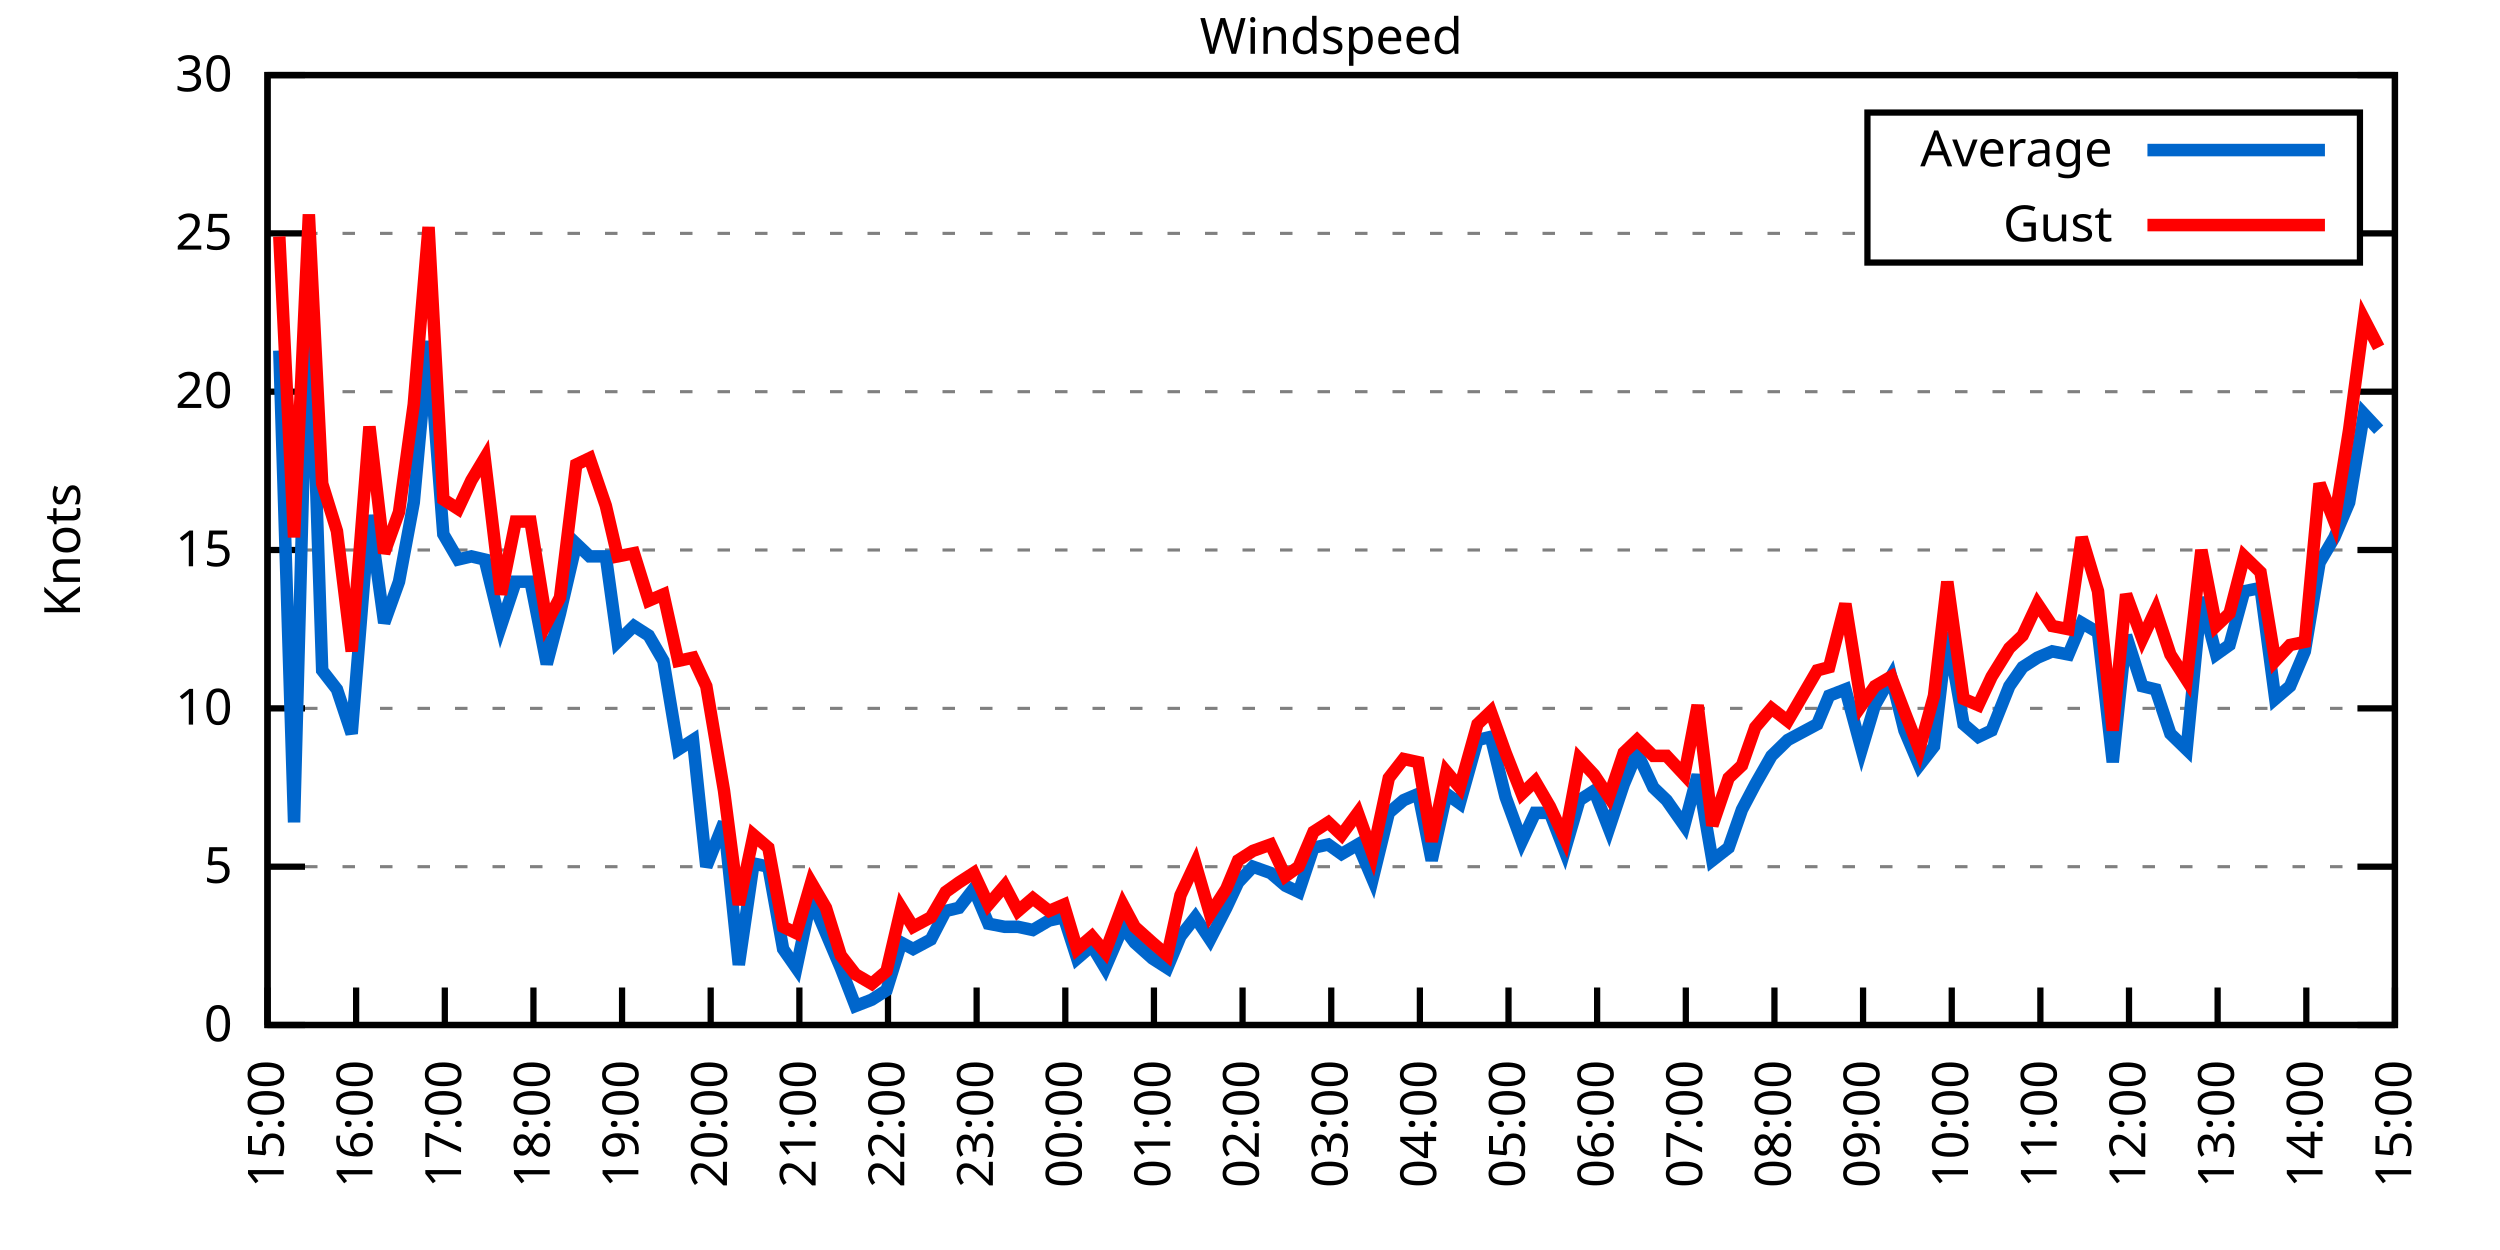
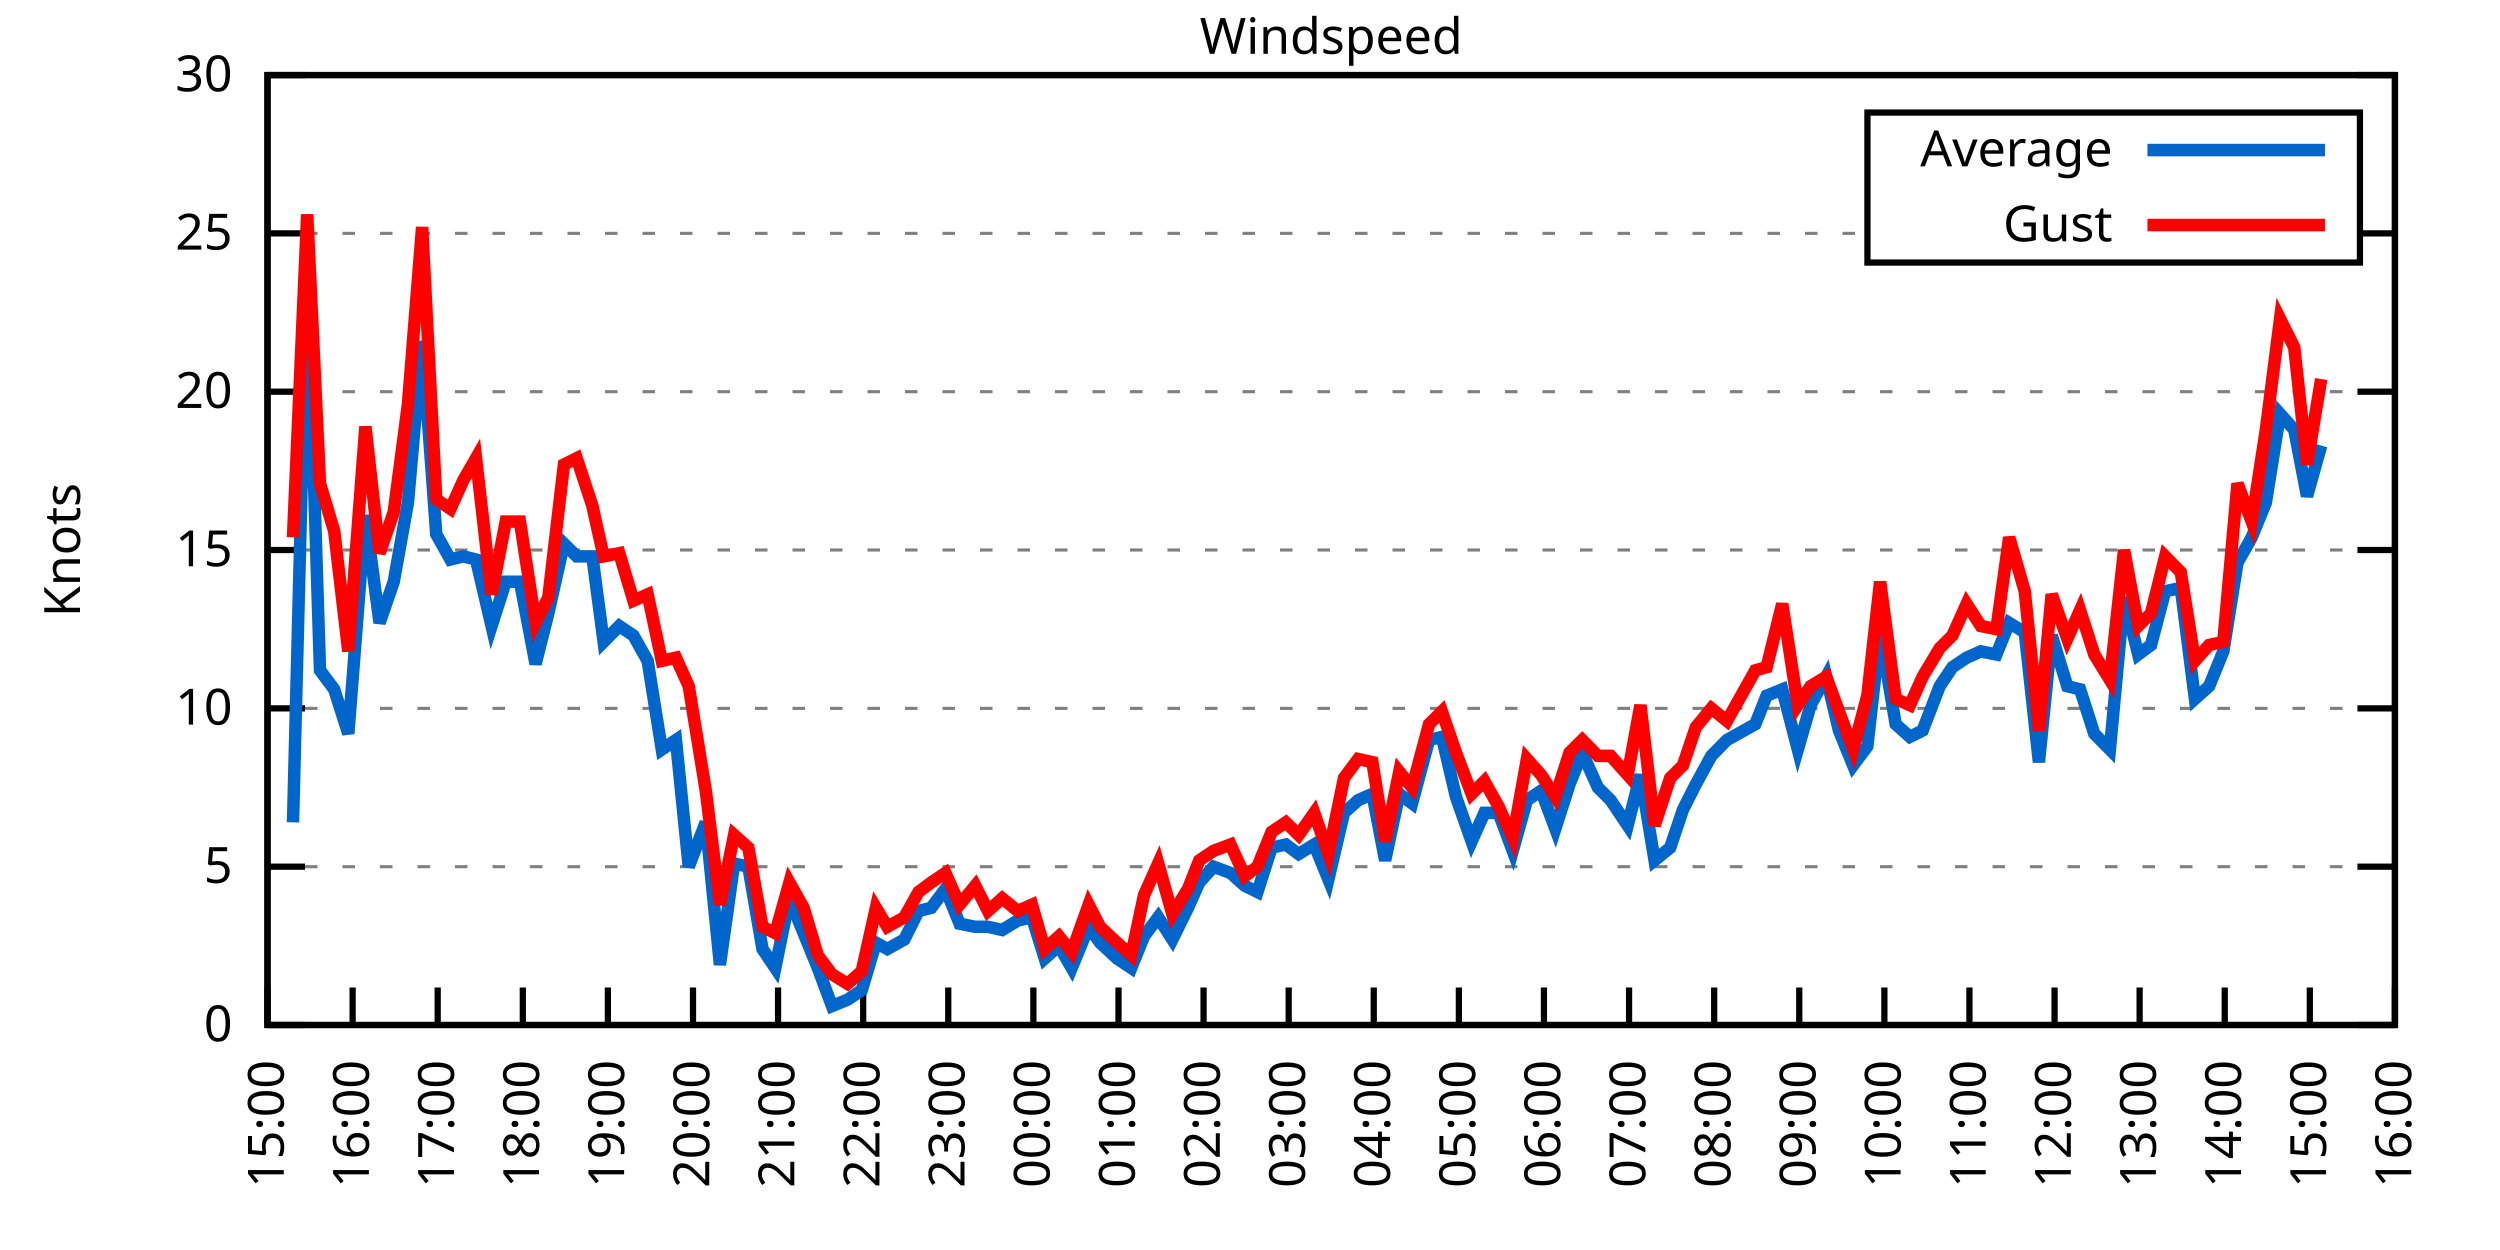
<svg xmlns="http://www.w3.org/2000/svg" xmlns:xlink="http://www.w3.org/1999/xlink" width="400" height="200" viewBox="0 0 400 200">
  <g id="gnuplot_canvas">
    <rect x="0" y="0" width="400" height="200" fill="none" />
    <defs>
      <circle id="gpDot" r="0.5" stroke-width="0.5" stroke="currentColor" />
      <path id="gpPt0" stroke-width="0.333" stroke="currentColor" d="M-1,0 h2 M0,-1 v2" />
      <path id="gpPt1" stroke-width="0.333" stroke="currentColor" d="M-1,-1 L1,1 M1,-1 L-1,1" />
      <path id="gpPt2" stroke-width="0.333" stroke="currentColor" d="M-1,0 L1,0 M0,-1 L0,1 M-1,-1 L1,1 M-1,1 L1,-1" />
      <rect id="gpPt3" stroke-width="0.333" stroke="currentColor" x="-1" y="-1" width="2" height="2" />
      <rect id="gpPt4" stroke-width="0.333" stroke="currentColor" fill="currentColor" x="-1" y="-1" width="2" height="2" />
      <circle id="gpPt5" stroke-width="0.333" stroke="currentColor" cx="0" cy="0" r="1" />
      <use xlink:href="#gpPt5" id="gpPt6" fill="currentColor" stroke="none" />
      <path id="gpPt7" stroke-width="0.333" stroke="currentColor" d="M0,-1.33 L-1.33,0.67 L1.33,0.67 z" />
      <use xlink:href="#gpPt7" id="gpPt8" fill="currentColor" stroke="none" />
      <use xlink:href="#gpPt7" id="gpPt9" stroke="currentColor" transform="rotate(180)" />
      <use xlink:href="#gpPt9" id="gpPt10" fill="currentColor" stroke="none" />
      <use xlink:href="#gpPt3" id="gpPt11" stroke="currentColor" transform="rotate(45)" />
      <use xlink:href="#gpPt11" id="gpPt12" fill="currentColor" stroke="none" />
      <path id="gpPt13" stroke-width="0.333" stroke="currentColor" d="M0,1.330 L1.265,0.411 L0.782,-1.067 L-0.782,-1.076 L-1.265,0.411 z" />
      <use xlink:href="#gpPt13" id="gpPt14" fill="currentColor" stroke="none" />
      <filter id="textbox" filterUnits="objectBoundingBox" x="0" y="0" height="1" width="1">
        <feFlood flood-color="white" flood-opacity="1" result="bgnd" />
        <feComposite in="SourceGraphic" in2="bgnd" operator="atop" />
      </filter>
      <filter id="greybox" filterUnits="objectBoundingBox" x="0" y="0" height="1" width="1">
        <feFlood flood-color="lightgrey" flood-opacity="1" result="grey" />
        <feComposite in="SourceGraphic" in2="grey" operator="atop" />
      </filter>
    </defs>
    <g fill="none" color="white" stroke="currentColor" stroke-width="1.00" stroke-linecap="butt" stroke-linejoin="miter">
</g>
    <g fill="none" color="black" stroke="currentColor" stroke-width="1.00" stroke-linecap="butt" stroke-linejoin="miter">
      <g stroke="none" shape-rendering="crispEdges">
        <polygon fill="rgb(255, 255, 255)" points="42.80,164.00 383.18,164.00 383.18,12.02 42.80,12.02 " />
      </g>
    </g>
    <g fill="none" color="black" stroke="currentColor" stroke-width="1.00" stroke-linecap="butt" stroke-linejoin="miter">
</g>
    <g fill="none" color="black" stroke="black" stroke-width="0.50" stroke-linecap="butt" stroke-linejoin="miter">
</g>
    <g fill="none" color="gray" stroke="currentColor" stroke-width="0.50" stroke-linecap="butt" stroke-linejoin="miter">
      <path stroke="gray" stroke-dasharray="2,4" class="gridline" d="M42.80,164.00 L383.19,164.00  " />
    </g>
    <g fill="none" color="gray" stroke="gray" stroke-width="1.00" stroke-linecap="butt" stroke-linejoin="miter">
</g>
    <g fill="none" color="black" stroke="currentColor" stroke-width="1.00" stroke-linecap="butt" stroke-linejoin="miter">
      <path stroke="black" d="M42.80,164.00 L48.80,164.00 M383.19,164.00 L377.19,164.00  " />
      <g transform="translate(37.20,166.60)" stroke="none" fill="black" font-family="Sans" font-size="8.00" text-anchor="end">
        <text>
          <tspan font-family="Sans"> 0</tspan>
        </text>
      </g>
    </g>
    <g fill="none" color="black" stroke="currentColor" stroke-width="1.00" stroke-linecap="butt" stroke-linejoin="miter">
</g>
    <g fill="none" color="black" stroke="black" stroke-width="0.50" stroke-linecap="butt" stroke-linejoin="miter">
</g>
    <g fill="none" color="gray" stroke="currentColor" stroke-width="0.50" stroke-linecap="butt" stroke-linejoin="miter">
      <path stroke="gray" stroke-dasharray="2,4" class="gridline" d="M42.80,138.67 L383.19,138.67  " />
    </g>
    <g fill="none" color="gray" stroke="gray" stroke-width="1.00" stroke-linecap="butt" stroke-linejoin="miter">
</g>
    <g fill="none" color="black" stroke="currentColor" stroke-width="1.00" stroke-linecap="butt" stroke-linejoin="miter">
      <path stroke="black" d="M42.80,138.67 L48.80,138.67 M383.19,138.67 L377.19,138.67  " />
      <g transform="translate(37.20,141.27)" stroke="none" fill="black" font-family="Sans" font-size="8.00" text-anchor="end">
        <text>
          <tspan font-family="Sans"> 5</tspan>
        </text>
      </g>
    </g>
    <g fill="none" color="black" stroke="currentColor" stroke-width="1.00" stroke-linecap="butt" stroke-linejoin="miter">
</g>
    <g fill="none" color="black" stroke="black" stroke-width="0.50" stroke-linecap="butt" stroke-linejoin="miter">
</g>
    <g fill="none" color="gray" stroke="currentColor" stroke-width="0.50" stroke-linecap="butt" stroke-linejoin="miter">
      <path stroke="gray" stroke-dasharray="2,4" class="gridline" d="M42.80,113.34 L383.19,113.34  " />
    </g>
    <g fill="none" color="gray" stroke="gray" stroke-width="1.00" stroke-linecap="butt" stroke-linejoin="miter">
</g>
    <g fill="none" color="black" stroke="currentColor" stroke-width="1.00" stroke-linecap="butt" stroke-linejoin="miter">
      <path stroke="black" d="M42.80,113.34 L48.80,113.34 M383.19,113.34 L377.19,113.34  " />
      <g transform="translate(37.20,115.94)" stroke="none" fill="black" font-family="Sans" font-size="8.00" text-anchor="end">
        <text>
          <tspan font-family="Sans"> 10</tspan>
        </text>
      </g>
    </g>
    <g fill="none" color="black" stroke="currentColor" stroke-width="1.00" stroke-linecap="butt" stroke-linejoin="miter">
</g>
    <g fill="none" color="black" stroke="black" stroke-width="0.50" stroke-linecap="butt" stroke-linejoin="miter">
</g>
    <g fill="none" color="gray" stroke="currentColor" stroke-width="0.50" stroke-linecap="butt" stroke-linejoin="miter">
      <path stroke="gray" stroke-dasharray="2,4" class="gridline" d="M42.80,88.00 L383.19,88.00  " />
    </g>
    <g fill="none" color="gray" stroke="gray" stroke-width="1.00" stroke-linecap="butt" stroke-linejoin="miter">
</g>
    <g fill="none" color="black" stroke="currentColor" stroke-width="1.00" stroke-linecap="butt" stroke-linejoin="miter">
      <path stroke="black" d="M42.80,88.00 L48.80,88.00 M383.19,88.00 L377.19,88.00  " />
      <g transform="translate(37.20,90.60)" stroke="none" fill="black" font-family="Sans" font-size="8.00" text-anchor="end">
        <text>
          <tspan font-family="Sans"> 15</tspan>
        </text>
      </g>
    </g>
    <g fill="none" color="black" stroke="currentColor" stroke-width="1.00" stroke-linecap="butt" stroke-linejoin="miter">
</g>
    <g fill="none" color="black" stroke="black" stroke-width="0.50" stroke-linecap="butt" stroke-linejoin="miter">
</g>
    <g fill="none" color="gray" stroke="currentColor" stroke-width="0.50" stroke-linecap="butt" stroke-linejoin="miter">
      <path stroke="gray" stroke-dasharray="2,4" class="gridline" d="M42.80,62.67 L383.19,62.67  " />
    </g>
    <g fill="none" color="gray" stroke="gray" stroke-width="1.00" stroke-linecap="butt" stroke-linejoin="miter">
</g>
    <g fill="none" color="black" stroke="currentColor" stroke-width="1.00" stroke-linecap="butt" stroke-linejoin="miter">
      <path stroke="black" d="M42.80,62.67 L48.80,62.67 M383.19,62.67 L377.19,62.67  " />
      <g transform="translate(37.20,65.27)" stroke="none" fill="black" font-family="Sans" font-size="8.00" text-anchor="end">
        <text>
          <tspan font-family="Sans"> 20</tspan>
        </text>
      </g>
    </g>
    <g fill="none" color="black" stroke="currentColor" stroke-width="1.00" stroke-linecap="butt" stroke-linejoin="miter">
</g>
    <g fill="none" color="black" stroke="black" stroke-width="0.50" stroke-linecap="butt" stroke-linejoin="miter">
</g>
    <g fill="none" color="gray" stroke="currentColor" stroke-width="0.50" stroke-linecap="butt" stroke-linejoin="miter">
      <path stroke="gray" stroke-dasharray="2,4" class="gridline" d="M42.80,37.34 L298.79,37.34 M377.59,37.34 L383.19,37.34  " />
    </g>
    <g fill="none" color="gray" stroke="gray" stroke-width="1.00" stroke-linecap="butt" stroke-linejoin="miter">
</g>
    <g fill="none" color="black" stroke="currentColor" stroke-width="1.00" stroke-linecap="butt" stroke-linejoin="miter">
      <path stroke="black" d="M42.80,37.34 L48.80,37.34 M383.19,37.34 L377.19,37.34  " />
      <g transform="translate(37.20,39.94)" stroke="none" fill="black" font-family="Sans" font-size="8.00" text-anchor="end">
        <text>
          <tspan font-family="Sans"> 25</tspan>
        </text>
      </g>
    </g>
    <g fill="none" color="black" stroke="currentColor" stroke-width="1.00" stroke-linecap="butt" stroke-linejoin="miter">
</g>
    <g fill="none" color="black" stroke="black" stroke-width="0.50" stroke-linecap="butt" stroke-linejoin="miter">
</g>
    <g fill="none" color="gray" stroke="currentColor" stroke-width="0.50" stroke-linecap="butt" stroke-linejoin="miter">
      <path stroke="gray" stroke-dasharray="2,4" class="gridline" d="M42.80,12.01 L383.19,12.01  " />
    </g>
    <g fill="none" color="gray" stroke="gray" stroke-width="1.00" stroke-linecap="butt" stroke-linejoin="miter">
</g>
    <g fill="none" color="black" stroke="currentColor" stroke-width="1.00" stroke-linecap="butt" stroke-linejoin="miter">
      <path stroke="black" d="M42.80,12.01 L48.80,12.01 M383.19,12.01 L377.19,12.01  " />
      <g transform="translate(37.20,14.61)" stroke="none" fill="black" font-family="Sans" font-size="8.00" text-anchor="end">
        <text>
          <tspan font-family="Sans"> 30</tspan>
        </text>
      </g>
    </g>
    <g fill="none" color="black" stroke="currentColor" stroke-width="1.00" stroke-linecap="butt" stroke-linejoin="miter">
      <path stroke="black" d="M42.80,164.00 L42.80,158.00  " />
      <g transform="translate(45.40,169.60) rotate(270.00)" stroke="none" fill="black" font-family="Sans" font-size="8.00" text-anchor="end">
        <text>
          <tspan font-family="Sans">15:00</tspan>
        </text>
      </g>
    </g>
    <g fill="none" color="black" stroke="currentColor" stroke-width="1.00" stroke-linecap="butt" stroke-linejoin="miter">
-       <path stroke="black" d="M56.98,164.00 L56.98,158.00  " />
-       <g transform="translate(59.58,169.60) rotate(270.00)" stroke="none" fill="black" font-family="Sans" font-size="8.00" text-anchor="end">
+       <path stroke="black" d="M56.42,164.00 L56.42,158.00  " />
+       <g transform="translate(59.02,169.60) rotate(270.00)" stroke="none" fill="black" font-family="Sans" font-size="8.00" text-anchor="end">
        <text>
          <tspan font-family="Sans">16:00</tspan>
        </text>
      </g>
    </g>
    <g fill="none" color="black" stroke="currentColor" stroke-width="1.00" stroke-linecap="butt" stroke-linejoin="miter">
-       <path stroke="black" d="M71.17,164.00 L71.17,158.00  " />
-       <g transform="translate(73.77,169.60) rotate(270.00)" stroke="none" fill="black" font-family="Sans" font-size="8.00" text-anchor="end">
+       <path stroke="black" d="M70.03,164.00 L70.03,158.00  " />
+       <g transform="translate(72.63,169.60) rotate(270.00)" stroke="none" fill="black" font-family="Sans" font-size="8.00" text-anchor="end">
        <text>
          <tspan font-family="Sans">17:00</tspan>
        </text>
      </g>
    </g>
    <g fill="none" color="black" stroke="currentColor" stroke-width="1.00" stroke-linecap="butt" stroke-linejoin="miter">
-       <path stroke="black" d="M85.35,164.00 L85.35,158.00  " />
-       <g transform="translate(87.95,169.60) rotate(270.00)" stroke="none" fill="black" font-family="Sans" font-size="8.00" text-anchor="end">
+       <path stroke="black" d="M83.65,164.00 L83.65,158.00  " />
+       <g transform="translate(86.25,169.60) rotate(270.00)" stroke="none" fill="black" font-family="Sans" font-size="8.00" text-anchor="end">
        <text>
          <tspan font-family="Sans">18:00</tspan>
        </text>
      </g>
    </g>
    <g fill="none" color="black" stroke="currentColor" stroke-width="1.00" stroke-linecap="butt" stroke-linejoin="miter">
-       <path stroke="black" d="M99.53,164.00 L99.53,158.00  " />
-       <g transform="translate(102.13,169.60) rotate(270.00)" stroke="none" fill="black" font-family="Sans" font-size="8.00" text-anchor="end">
+       <path stroke="black" d="M97.26,164.00 L97.26,158.00  " />
+       <g transform="translate(99.86,169.60) rotate(270.00)" stroke="none" fill="black" font-family="Sans" font-size="8.00" text-anchor="end">
        <text>
          <tspan font-family="Sans">19:00</tspan>
        </text>
      </g>
    </g>
    <g fill="none" color="black" stroke="currentColor" stroke-width="1.00" stroke-linecap="butt" stroke-linejoin="miter">
-       <path stroke="black" d="M113.71,164.00 L113.71,158.00  " />
-       <g transform="translate(116.31,169.60) rotate(270.00)" stroke="none" fill="black" font-family="Sans" font-size="8.00" text-anchor="end">
+       <path stroke="black" d="M110.88,164.00 L110.88,158.00  " />
+       <g transform="translate(113.48,169.60) rotate(270.00)" stroke="none" fill="black" font-family="Sans" font-size="8.00" text-anchor="end">
        <text>
          <tspan font-family="Sans">20:00</tspan>
        </text>
      </g>
    </g>
    <g fill="none" color="black" stroke="currentColor" stroke-width="1.00" stroke-linecap="butt" stroke-linejoin="miter">
-       <path stroke="black" d="M127.90,164.00 L127.90,158.00  " />
-       <g transform="translate(130.50,169.60) rotate(270.00)" stroke="none" fill="black" font-family="Sans" font-size="8.00" text-anchor="end">
+       <path stroke="black" d="M124.49,164.00 L124.49,158.00  " />
+       <g transform="translate(127.09,169.60) rotate(270.00)" stroke="none" fill="black" font-family="Sans" font-size="8.00" text-anchor="end">
        <text>
          <tspan font-family="Sans">21:00</tspan>
        </text>
      </g>
    </g>
    <g fill="none" color="black" stroke="currentColor" stroke-width="1.00" stroke-linecap="butt" stroke-linejoin="miter">
-       <path stroke="black" d="M142.08,164.00 L142.08,158.00  " />
-       <g transform="translate(144.68,169.60) rotate(270.00)" stroke="none" fill="black" font-family="Sans" font-size="8.00" text-anchor="end">
+       <path stroke="black" d="M138.11,164.00 L138.11,158.00  " />
+       <g transform="translate(140.71,169.60) rotate(270.00)" stroke="none" fill="black" font-family="Sans" font-size="8.00" text-anchor="end">
        <text>
          <tspan font-family="Sans">22:00</tspan>
        </text>
      </g>
    </g>
    <g fill="none" color="black" stroke="currentColor" stroke-width="1.00" stroke-linecap="butt" stroke-linejoin="miter">
-       <path stroke="black" d="M156.26,164.00 L156.26,158.00  " />
-       <g transform="translate(158.86,169.60) rotate(270.00)" stroke="none" fill="black" font-family="Sans" font-size="8.00" text-anchor="end">
+       <path stroke="black" d="M151.72,164.00 L151.72,158.00  " />
+       <g transform="translate(154.32,169.60) rotate(270.00)" stroke="none" fill="black" font-family="Sans" font-size="8.00" text-anchor="end">
        <text>
          <tspan font-family="Sans">23:00</tspan>
        </text>
      </g>
    </g>
    <g fill="none" color="black" stroke="currentColor" stroke-width="1.00" stroke-linecap="butt" stroke-linejoin="miter">
-       <path stroke="black" d="M170.45,164.00 L170.45,158.00  " />
-       <g transform="translate(173.05,169.60) rotate(270.00)" stroke="none" fill="black" font-family="Sans" font-size="8.00" text-anchor="end">
+       <path stroke="black" d="M165.34,164.00 L165.34,158.00  " />
+       <g transform="translate(167.94,169.60) rotate(270.00)" stroke="none" fill="black" font-family="Sans" font-size="8.00" text-anchor="end">
        <text>
          <tspan font-family="Sans">00:00</tspan>
        </text>
      </g>
    </g>
    <g fill="none" color="black" stroke="currentColor" stroke-width="1.00" stroke-linecap="butt" stroke-linejoin="miter">
-       <path stroke="black" d="M184.63,164.00 L184.63,158.00  " />
-       <g transform="translate(187.23,169.60) rotate(270.00)" stroke="none" fill="black" font-family="Sans" font-size="8.00" text-anchor="end">
+       <path stroke="black" d="M178.96,164.00 L178.96,158.00  " />
+       <g transform="translate(181.56,169.60) rotate(270.00)" stroke="none" fill="black" font-family="Sans" font-size="8.00" text-anchor="end">
        <text>
          <tspan font-family="Sans">01:00</tspan>
        </text>
      </g>
    </g>
    <g fill="none" color="black" stroke="currentColor" stroke-width="1.00" stroke-linecap="butt" stroke-linejoin="miter">
-       <path stroke="black" d="M198.81,164.00 L198.81,158.00  " />
-       <g transform="translate(201.41,169.60) rotate(270.00)" stroke="none" fill="black" font-family="Sans" font-size="8.00" text-anchor="end">
+       <path stroke="black" d="M192.57,164.00 L192.57,158.00  " />
+       <g transform="translate(195.17,169.60) rotate(270.00)" stroke="none" fill="black" font-family="Sans" font-size="8.00" text-anchor="end">
        <text>
          <tspan font-family="Sans">02:00</tspan>
        </text>
      </g>
    </g>
    <g fill="none" color="black" stroke="currentColor" stroke-width="1.00" stroke-linecap="butt" stroke-linejoin="miter">
-       <path stroke="black" d="M213.00,164.00 L213.00,158.00  " />
-       <g transform="translate(215.60,169.60) rotate(270.00)" stroke="none" fill="black" font-family="Sans" font-size="8.00" text-anchor="end">
+       <path stroke="black" d="M206.19,164.00 L206.19,158.00  " />
+       <g transform="translate(208.79,169.60) rotate(270.00)" stroke="none" fill="black" font-family="Sans" font-size="8.00" text-anchor="end">
        <text>
          <tspan font-family="Sans">03:00</tspan>
        </text>
      </g>
    </g>
    <g fill="none" color="black" stroke="currentColor" stroke-width="1.00" stroke-linecap="butt" stroke-linejoin="miter">
-       <path stroke="black" d="M227.18,164.00 L227.18,158.00  " />
-       <g transform="translate(229.78,169.60) rotate(270.00)" stroke="none" fill="black" font-family="Sans" font-size="8.00" text-anchor="end">
+       <path stroke="black" d="M219.80,164.00 L219.80,158.00  " />
+       <g transform="translate(222.40,169.60) rotate(270.00)" stroke="none" fill="black" font-family="Sans" font-size="8.00" text-anchor="end">
        <text>
          <tspan font-family="Sans">04:00</tspan>
        </text>
      </g>
    </g>
    <g fill="none" color="black" stroke="currentColor" stroke-width="1.00" stroke-linecap="butt" stroke-linejoin="miter">
-       <path stroke="black" d="M241.36,164.00 L241.36,158.00  " />
-       <g transform="translate(243.96,169.60) rotate(270.00)" stroke="none" fill="black" font-family="Sans" font-size="8.00" text-anchor="end">
+       <path stroke="black" d="M233.42,164.00 L233.42,158.00  " />
+       <g transform="translate(236.02,169.60) rotate(270.00)" stroke="none" fill="black" font-family="Sans" font-size="8.00" text-anchor="end">
        <text>
          <tspan font-family="Sans">05:00</tspan>
        </text>
      </g>
    </g>
    <g fill="none" color="black" stroke="currentColor" stroke-width="1.00" stroke-linecap="butt" stroke-linejoin="miter">
-       <path stroke="black" d="M255.54,164.00 L255.54,158.00  " />
-       <g transform="translate(258.14,169.60) rotate(270.00)" stroke="none" fill="black" font-family="Sans" font-size="8.00" text-anchor="end">
+       <path stroke="black" d="M247.03,164.00 L247.03,158.00  " />
+       <g transform="translate(249.63,169.60) rotate(270.00)" stroke="none" fill="black" font-family="Sans" font-size="8.00" text-anchor="end">
        <text>
          <tspan font-family="Sans">06:00</tspan>
        </text>
      </g>
    </g>
    <g fill="none" color="black" stroke="currentColor" stroke-width="1.00" stroke-linecap="butt" stroke-linejoin="miter">
-       <path stroke="black" d="M269.73,164.00 L269.73,158.00  " />
-       <g transform="translate(272.33,169.60) rotate(270.00)" stroke="none" fill="black" font-family="Sans" font-size="8.00" text-anchor="end">
+       <path stroke="black" d="M260.65,164.00 L260.65,158.00  " />
+       <g transform="translate(263.25,169.60) rotate(270.00)" stroke="none" fill="black" font-family="Sans" font-size="8.00" text-anchor="end">
        <text>
          <tspan font-family="Sans">07:00</tspan>
        </text>
      </g>
    </g>
    <g fill="none" color="black" stroke="currentColor" stroke-width="1.00" stroke-linecap="butt" stroke-linejoin="miter">
-       <path stroke="black" d="M283.91,164.00 L283.91,158.00  " />
-       <g transform="translate(286.51,169.60) rotate(270.00)" stroke="none" fill="black" font-family="Sans" font-size="8.00" text-anchor="end">
+       <path stroke="black" d="M274.27,164.00 L274.27,158.00  " />
+       <g transform="translate(276.87,169.60) rotate(270.00)" stroke="none" fill="black" font-family="Sans" font-size="8.00" text-anchor="end">
        <text>
          <tspan font-family="Sans">08:00</tspan>
        </text>
      </g>
    </g>
    <g fill="none" color="black" stroke="currentColor" stroke-width="1.00" stroke-linecap="butt" stroke-linejoin="miter">
-       <path stroke="black" d="M298.09,164.00 L298.09,158.00  " />
-       <g transform="translate(300.69,169.60) rotate(270.00)" stroke="none" fill="black" font-family="Sans" font-size="8.00" text-anchor="end">
+       <path stroke="black" d="M287.88,164.00 L287.88,158.00  " />
+       <g transform="translate(290.48,169.60) rotate(270.00)" stroke="none" fill="black" font-family="Sans" font-size="8.00" text-anchor="end">
        <text>
          <tspan font-family="Sans">09:00</tspan>
        </text>
      </g>
    </g>
    <g fill="none" color="black" stroke="currentColor" stroke-width="1.00" stroke-linecap="butt" stroke-linejoin="miter">
-       <path stroke="black" d="M312.28,164.00 L312.28,158.00  " />
-       <g transform="translate(314.88,169.60) rotate(270.00)" stroke="none" fill="black" font-family="Sans" font-size="8.00" text-anchor="end">
+       <path stroke="black" d="M301.50,164.00 L301.50,158.00  " />
+       <g transform="translate(304.10,169.60) rotate(270.00)" stroke="none" fill="black" font-family="Sans" font-size="8.00" text-anchor="end">
        <text>
          <tspan font-family="Sans">10:00</tspan>
        </text>
      </g>
    </g>
    <g fill="none" color="black" stroke="currentColor" stroke-width="1.00" stroke-linecap="butt" stroke-linejoin="miter">
-       <path stroke="black" d="M326.46,164.00 L326.46,158.00  " />
-       <g transform="translate(329.06,169.60) rotate(270.00)" stroke="none" fill="black" font-family="Sans" font-size="8.00" text-anchor="end">
+       <path stroke="black" d="M315.11,164.00 L315.11,158.00  " />
+       <g transform="translate(317.71,169.60) rotate(270.00)" stroke="none" fill="black" font-family="Sans" font-size="8.00" text-anchor="end">
        <text>
          <tspan font-family="Sans">11:00</tspan>
        </text>
      </g>
    </g>
    <g fill="none" color="black" stroke="currentColor" stroke-width="1.00" stroke-linecap="butt" stroke-linejoin="miter">
-       <path stroke="black" d="M340.64,164.00 L340.64,158.00  " />
-       <g transform="translate(343.24,169.60) rotate(270.00)" stroke="none" fill="black" font-family="Sans" font-size="8.00" text-anchor="end">
+       <path stroke="black" d="M328.73,164.00 L328.73,158.00  " />
+       <g transform="translate(331.33,169.60) rotate(270.00)" stroke="none" fill="black" font-family="Sans" font-size="8.00" text-anchor="end">
        <text>
          <tspan font-family="Sans">12:00</tspan>
        </text>
      </g>
    </g>
    <g fill="none" color="black" stroke="currentColor" stroke-width="1.00" stroke-linecap="butt" stroke-linejoin="miter">
-       <path stroke="black" d="M354.82,164.00 L354.82,158.00  " />
-       <g transform="translate(357.42,169.60) rotate(270.00)" stroke="none" fill="black" font-family="Sans" font-size="8.00" text-anchor="end">
+       <path stroke="black" d="M342.34,164.00 L342.34,158.00  " />
+       <g transform="translate(344.94,169.60) rotate(270.00)" stroke="none" fill="black" font-family="Sans" font-size="8.00" text-anchor="end">
        <text>
          <tspan font-family="Sans">13:00</tspan>
        </text>
      </g>
    </g>
    <g fill="none" color="black" stroke="currentColor" stroke-width="1.00" stroke-linecap="butt" stroke-linejoin="miter">
-       <path stroke="black" d="M369.01,164.00 L369.01,158.00  " />
-       <g transform="translate(371.61,169.60) rotate(270.00)" stroke="none" fill="black" font-family="Sans" font-size="8.00" text-anchor="end">
+       <path stroke="black" d="M355.96,164.00 L355.96,158.00  " />
+       <g transform="translate(358.56,169.60) rotate(270.00)" stroke="none" fill="black" font-family="Sans" font-size="8.00" text-anchor="end">
        <text>
          <tspan font-family="Sans">14:00</tspan>
+         </text>
+       </g>
+     </g>
+     <g fill="none" color="black" stroke="currentColor" stroke-width="1.00" stroke-linecap="butt" stroke-linejoin="miter">
+       <path stroke="black" d="M369.57,164.00 L369.57,158.00  " />
+       <g transform="translate(372.17,169.60) rotate(270.00)" stroke="none" fill="black" font-family="Sans" font-size="8.00" text-anchor="end">
+         <text>
+           <tspan font-family="Sans">15:00</tspan>
        </text>
      </g>
    </g>
    <g fill="none" color="black" stroke="currentColor" stroke-width="1.00" stroke-linecap="butt" stroke-linejoin="miter">
      <path stroke="black" d="M383.19,164.00 L383.19,158.00  " />
      <g transform="translate(385.79,169.60) rotate(270.00)" stroke="none" fill="black" font-family="Sans" font-size="8.00" text-anchor="end">
        <text>
-           <tspan font-family="Sans">15:00</tspan>
+           <tspan font-family="Sans">16:00</tspan>
        </text>
      </g>
    </g>
    <g fill="none" color="black" stroke="currentColor" stroke-width="1.00" stroke-linecap="butt" stroke-linejoin="miter">
</g>
    <g fill="none" color="black" stroke="currentColor" stroke-width="1.00" stroke-linecap="butt" stroke-linejoin="miter">
      <path stroke="black" d="M42.80,12.01 L42.80,164.00 L383.19,164.00 L383.19,12.01 L42.80,12.01 Z  " />
    </g>
    <g fill="none" color="black" stroke="currentColor" stroke-width="1.00" stroke-linecap="butt" stroke-linejoin="miter">
</g>
    <g fill="none" color="black" stroke="currentColor" stroke-width="1.00" stroke-linecap="butt" stroke-linejoin="miter">
      <path stroke="black" d="M298.79,42.01 L298.79,18.01 L377.59,18.01 L377.59,42.01 L298.79,42.01 Z  " />
    </g>
    <g id="Windspeed_plot_1">
      <g fill="none" color="white" stroke="black" stroke-width="2.00" stroke-linecap="butt" stroke-linejoin="miter">
</g>
      <g fill="none" color="black" stroke="currentColor" stroke-width="2.00" stroke-linecap="butt" stroke-linejoin="miter">
        <g transform="translate(337.99,26.61)" stroke="none" fill="black" font-family="Sans" font-size="8.00" text-anchor="end">
          <text>
            <tspan font-family="Sans">Average</tspan>
          </text>
        </g>
      </g>
      <g fill="none" color="black" stroke="currentColor" stroke-width="2.00" stroke-linecap="butt" stroke-linejoin="miter">
-         <path stroke="rgb(  0, 102, 204)" d="M343.59,24.01 L371.99,24.01 M44.69,56.09 L47.05,131.58 L49.42,42.91 L51.55,107.26 L53.91,110.30 L56.27,117.39   L59.11,82.43 L61.47,99.66 L63.84,93.07 L66.20,80.41 L68.57,54.57 L70.93,85.47 L73.29,89.52 L75.42,89.02   L77.55,89.52 L80.15,100.16 L82.51,93.07 L84.88,93.07 L87.48,106.24 L89.60,98.14 L92.20,86.99 L94.33,89.02   L96.93,89.02 L98.82,102.70 L101.42,100.16 L103.79,101.68 L106.15,105.74 L108.51,119.92 L110.88,118.40 L113.01,138.67   L115.84,131.58 L118.21,154.37 L120.57,138.16 L122.93,138.67 L125.30,151.84 L127.42,154.88 L129.79,143.73 L132.15,149.31   L134.52,154.88 L136.88,160.96 L139.48,159.95 L141.84,158.43 L144.21,150.83 L146.10,151.84 L148.94,150.32 L151.30,145.76   L153.43,145.25 L155.79,142.21 L158.15,147.79 L160.75,148.29 L162.88,148.29 L165.25,148.80 L167.85,147.28 L170.21,146.77   L172.34,153.36 L174.70,151.33 L176.83,154.88 L179.67,148.29 L181.56,150.83 L184.39,153.36 L186.76,154.88 L188.88,149.81   L191.25,146.77 L193.61,150.32 L196.21,145.25 L198.10,141.20 L200.47,138.67 L203.30,139.68 L205.67,141.71 L207.79,142.72   L210.16,135.63 L212.52,135.12 L214.65,136.64 L217.25,135.12 L219.61,140.69 L222.21,130.06 L224.58,128.03 L226.94,127.02   L229.07,137.66 L231.43,127.02 L233.56,128.54 L236.40,118.40 L238.52,117.90 L240.89,127.52 L243.49,134.62 L245.62,130.06   L247.98,130.06 L250.34,136.14 L252.71,128.03 L255.07,126.51 L257.43,132.59 L259.80,125.50 L261.93,120.43 L264.53,126.00   L266.65,128.03 L269.49,132.08 L271.62,123.98 L273.98,137.66 L276.58,135.63 L278.71,129.55 L280.84,125.50 L283.44,120.94   L286.04,118.40 L290.76,115.87 L292.66,111.31 L295.26,110.30 L297.86,119.92 L299.98,112.83 L302.58,108.27 L304.71,116.88   L307.08,122.46 L309.44,119.42 L311.57,101.18 L314.17,115.87 L316.53,117.90 L318.66,116.88 L321.49,109.79 L323.62,106.75   L325.99,105.23 L328.35,104.22 L330.95,104.72 L333.08,99.66 L335.68,101.18 L338.04,121.95 L340.17,101.68 L342.77,109.79   L344.90,110.30 L347.26,117.39 L349.86,119.92 L352.22,95.60 L354.59,104.72 L356.72,103.20 L359.08,94.59 L361.68,94.08   L364.04,111.82 L366.41,109.79 L368.77,104.22 L371.13,90.03 L373.50,85.98 L375.86,80.41 L378.23,66.22 L380.59,68.75    " />
+         <path stroke="rgb(  0, 102, 204)" d="M343.59,24.01 L371.99,24.01 M46.88,131.58 L49.15,42.91 L51.20,107.26 L53.47,110.30 L55.73,117.39 L58.46,82.43   L60.73,99.66 L63.00,93.07 L65.27,80.41 L67.54,54.57 L69.80,85.47 L72.07,89.52 L74.12,89.02 L76.16,89.52   L78.65,100.16 L80.92,93.07 L83.19,93.07 L85.69,106.24 L87.73,98.14 L90.23,86.99 L92.27,89.02 L94.77,89.02   L96.58,102.70 L99.08,100.16 L101.35,101.68 L103.62,105.74 L105.89,119.92 L108.15,118.40 L110.20,138.67 L112.92,131.58   L115.19,154.37 L117.46,138.16 L119.73,138.67 L122.00,151.84 L124.04,154.88 L126.31,143.73 L128.58,149.31 L130.85,154.88   L133.12,160.96 L135.61,159.95 L137.88,158.43 L140.15,150.83 L141.97,151.84 L144.69,150.32 L146.96,145.76 L149.00,145.25   L151.27,142.21 L153.54,147.79 L156.04,148.29 L158.08,148.29 L160.35,148.80 L162.84,147.28 L165.11,146.77 L167.16,153.36   L169.43,151.33 L171.47,154.88 L174.19,148.29 L176.01,150.83 L178.73,153.36 L181.00,154.88 L183.04,149.81 L185.31,146.77   L187.58,150.32 L190.08,145.25 L191.89,141.20 L194.16,138.67 L196.88,139.68 L199.15,141.71 L201.19,142.72 L203.46,135.63   L205.73,135.12 L207.78,136.64 L210.27,135.12 L212.54,140.69 L215.04,130.06 L217.31,128.03 L219.58,127.02 L221.62,137.66   L223.89,127.02 L225.93,128.54 L228.65,118.40 L230.70,117.90 L232.96,127.52 L235.46,134.62 L237.50,130.06 L239.77,130.06   L242.04,136.14 L244.31,128.03 L246.58,126.51 L248.85,132.59 L251.12,125.50 L253.16,120.43 L255.66,126.00 L257.70,128.03   L260.42,132.08 L262.47,123.98 L264.73,137.66 L267.23,135.63 L269.27,129.55 L271.32,125.50 L273.81,120.94 L276.31,118.40   L280.85,115.87 L282.66,111.31 L285.16,110.30 L287.65,119.92 L289.70,112.83 L292.19,108.27 L294.23,116.88 L296.50,122.46   L298.77,119.42 L300.82,101.18 L303.31,115.87 L305.58,117.90 L307.62,116.88 L310.35,109.79 L312.39,106.75 L314.66,105.23   L316.93,104.22 L319.42,104.72 L321.47,99.66 L323.96,101.18 L326.23,121.95 L328.27,101.68 L330.77,109.79 L332.81,110.30   L335.08,117.39 L337.58,119.92 L339.85,95.60 L342.12,104.72 L344.16,103.20 L346.43,94.59 L348.92,94.08 L351.19,111.82   L353.46,109.79 L355.73,104.22 L358.00,90.03 L360.27,85.98 L362.54,80.41 L364.81,66.22 L367.08,68.75 L369.12,79.39   L371.39,71.29  " />
      </g>
    </g>
    <g id="Windspeed_plot_2">
      <g fill="none" color="black" stroke="currentColor" stroke-width="2.00" stroke-linecap="butt" stroke-linejoin="miter">
        <g transform="translate(337.99,38.61)" stroke="none" fill="black" font-family="Sans" font-size="8.00" text-anchor="end">
          <text>
            <tspan font-family="Sans">Gust</tspan>
          </text>
        </g>
      </g>
      <g fill="none" color="black" stroke="currentColor" stroke-width="2.00" stroke-linecap="butt" stroke-linejoin="miter">
-         <path stroke="rgb(255,   0,   0)" d="M343.59,36.01 L371.99,36.01 M44.69,37.85 L47.05,85.98 L49.42,34.30 L51.55,77.37 L53.91,84.97 L56.27,104.22   L59.11,68.25 L61.47,88.51 L63.84,81.93 L66.20,64.70 L68.57,36.33 L70.93,79.90 L73.29,81.42 L75.42,76.86   L77.55,73.31 L80.15,95.10 L82.51,83.45 L84.88,83.45 L87.48,99.66 L89.60,95.60 L92.20,74.33 L94.33,73.31   L96.93,80.91 L98.82,89.02 L101.42,88.51 L103.79,96.11 L106.15,95.10 L108.51,105.74 L110.88,105.23 L113.01,109.79   L115.84,126.51 L118.21,144.75 L120.57,133.60 L122.93,135.63 L125.30,148.29 L127.42,149.31 L129.79,141.20 L132.15,145.25   L134.52,152.85 L136.88,155.89 L139.48,157.41 L141.84,155.39 L144.21,145.25 L146.10,148.29 L148.94,146.77 L151.30,142.72   L153.43,141.20 L155.79,139.68 L158.15,144.75 L160.75,141.71 L162.88,145.76 L165.25,143.73 L167.85,145.76 L170.21,144.75   L172.34,151.84 L174.70,149.81 L176.83,152.35 L179.67,144.75 L181.56,148.29 L184.39,150.83 L186.76,152.85 L188.88,143.23   L191.25,138.16 L193.61,146.27 L196.21,142.21 L198.10,137.66 L200.47,136.14 L203.30,135.12 L205.67,140.19 L207.79,138.67   L210.16,133.10 L212.52,131.58 L214.65,133.60 L217.25,130.06 L219.61,136.64 L222.21,124.48 L224.58,121.44 L226.94,121.95   L229.07,134.62 L231.43,123.47 L233.56,126.00 L236.40,115.87 L238.52,113.84 L240.89,120.43 L243.49,127.02 L245.62,124.99   L247.98,129.04 L250.34,134.11 L252.71,121.44 L255.07,123.98 L257.43,127.52 L259.80,120.43 L261.93,118.40 L264.53,120.94   L266.65,120.94 L269.49,123.98 L271.62,112.83 L273.98,132.08 L276.58,124.48 L278.71,122.46 L280.84,116.38 L283.44,113.34   L286.04,115.36 L290.76,107.26 L292.66,106.75 L295.26,96.62 L297.86,112.83 L299.98,109.79 L302.58,108.27 L304.71,113.84   L307.08,119.92 L309.44,111.31 L311.57,93.07 L314.17,111.82 L316.53,112.83 L318.66,108.27 L321.49,103.71 L323.62,101.68   L325.99,96.62 L328.35,100.16 L330.95,100.67 L333.08,85.98 L335.68,94.59 L338.04,116.88 L340.17,95.10 L342.77,102.19   L344.90,97.63 L347.26,104.72 L349.86,108.78 L352.22,88.00 L354.59,100.16 L356.72,98.14 L359.08,89.02 L361.68,91.55   L364.04,105.74 L366.41,103.20 L368.77,102.70 L371.13,77.37 L373.50,83.45 L375.86,68.75 L378.23,51.02 L380.59,55.58    " />
+         <path stroke="rgb(255,   0,   0)" d="M343.59,36.01 L371.99,36.01 M46.88,85.98 L49.15,34.30 L51.20,77.37 L53.47,84.97 L55.73,104.22 L58.46,68.25   L60.73,88.51 L63.00,81.93 L65.27,64.70 L67.54,36.33 L69.80,79.90 L72.07,81.42 L74.12,76.86 L76.16,73.31   L78.65,95.10 L80.92,83.45 L83.19,83.45 L85.69,99.66 L87.73,95.60 L90.23,74.33 L92.27,73.31 L94.77,80.91   L96.58,89.02 L99.08,88.51 L101.35,96.11 L103.62,95.10 L105.89,105.74 L108.15,105.23 L110.20,109.79 L112.92,126.51   L115.19,144.75 L117.46,133.60 L119.73,135.63 L122.00,148.29 L124.04,149.31 L126.31,141.20 L128.58,145.25 L130.85,152.85   L133.12,155.89 L135.61,157.41 L137.88,155.39 L140.15,145.25 L141.97,148.29 L144.69,146.77 L146.96,142.72 L149.00,141.20   L151.27,139.68 L153.54,144.75 L156.04,141.71 L158.08,145.76 L160.35,143.73 L162.84,145.76 L165.11,144.75 L167.16,151.84   L169.43,149.81 L171.47,152.35 L174.19,144.75 L176.01,148.29 L178.73,150.83 L181.00,152.85 L183.04,143.23 L185.31,138.16   L187.58,146.27 L190.08,142.21 L191.89,137.66 L194.16,136.14 L196.88,135.12 L199.15,140.19 L201.19,138.67 L203.46,133.10   L205.73,131.58 L207.78,133.60 L210.27,130.06 L212.54,136.64 L215.04,124.48 L217.31,121.44 L219.58,121.95 L221.62,134.62   L223.89,123.47 L225.93,126.00 L228.65,115.87 L230.70,113.84 L232.96,120.43 L235.46,127.02 L237.50,124.99 L239.77,129.04   L242.04,134.11 L244.31,121.44 L246.58,123.98 L248.85,127.52 L251.12,120.43 L253.16,118.40 L255.66,120.94 L257.70,120.94   L260.42,123.98 L262.47,112.83 L264.73,132.08 L267.23,124.48 L269.27,122.46 L271.32,116.38 L273.81,113.34 L276.31,115.36   L280.85,107.26 L282.66,106.75 L285.16,96.62 L287.65,112.83 L289.70,109.79 L292.19,108.27 L294.23,113.84 L296.50,119.92   L298.77,111.31 L300.82,93.07 L303.31,111.82 L305.58,112.83 L307.62,108.27 L310.35,103.71 L312.39,101.68 L314.66,96.62   L316.93,100.16 L319.42,100.67 L321.47,85.98 L323.96,94.59 L326.23,116.88 L328.27,95.10 L330.77,102.19 L332.81,97.63   L335.08,104.72 L337.58,108.78 L339.85,88.00 L342.12,100.16 L344.16,98.14 L346.43,89.02 L348.92,91.55 L351.19,105.74   L353.46,103.20 L355.73,102.70 L358.00,77.37 L360.27,83.45 L362.54,68.75 L364.81,51.02 L367.08,55.58 L369.12,74.33   L371.39,60.65  " />
      </g>
    </g>
    <g fill="none" color="black" stroke="currentColor" stroke-width="2.00" stroke-linecap="butt" stroke-linejoin="miter">
</g>
    <g fill="none" color="black" stroke="black" stroke-width="1.00" stroke-linecap="butt" stroke-linejoin="miter">
</g>
    <g fill="none" color="black" stroke="currentColor" stroke-width="1.00" stroke-linecap="butt" stroke-linejoin="miter">
      <path stroke="black" d="M42.80,12.01 L42.80,164.00 L383.19,164.00 L383.19,12.01 L42.80,12.01 Z  " />
      <g transform="translate(12.80,88.01) rotate(270.00)" stroke="none" fill="black" font-family="Sans" font-size="8.00" text-anchor="middle">
        <text>
          <tspan font-family="Sans">Knots</tspan>
        </text>
      </g>
    </g>
    <g fill="none" color="black" stroke="currentColor" stroke-width="1.00" stroke-linecap="butt" stroke-linejoin="miter">
</g>
    <g fill="none" color="black" stroke="currentColor" stroke-width="1.00" stroke-linecap="butt" stroke-linejoin="miter">
      <g transform="translate(212.99,8.61)" stroke="none" fill="black" font-family="Sans" font-size="8.00" text-anchor="middle">
        <text>
          <tspan font-family="Sans">Windspeed</tspan>
        </text>
      </g>
    </g>
    <g fill="none" color="black" stroke="currentColor" stroke-width="1.00" stroke-linecap="butt" stroke-linejoin="miter">
</g>
  </g>
</svg>
